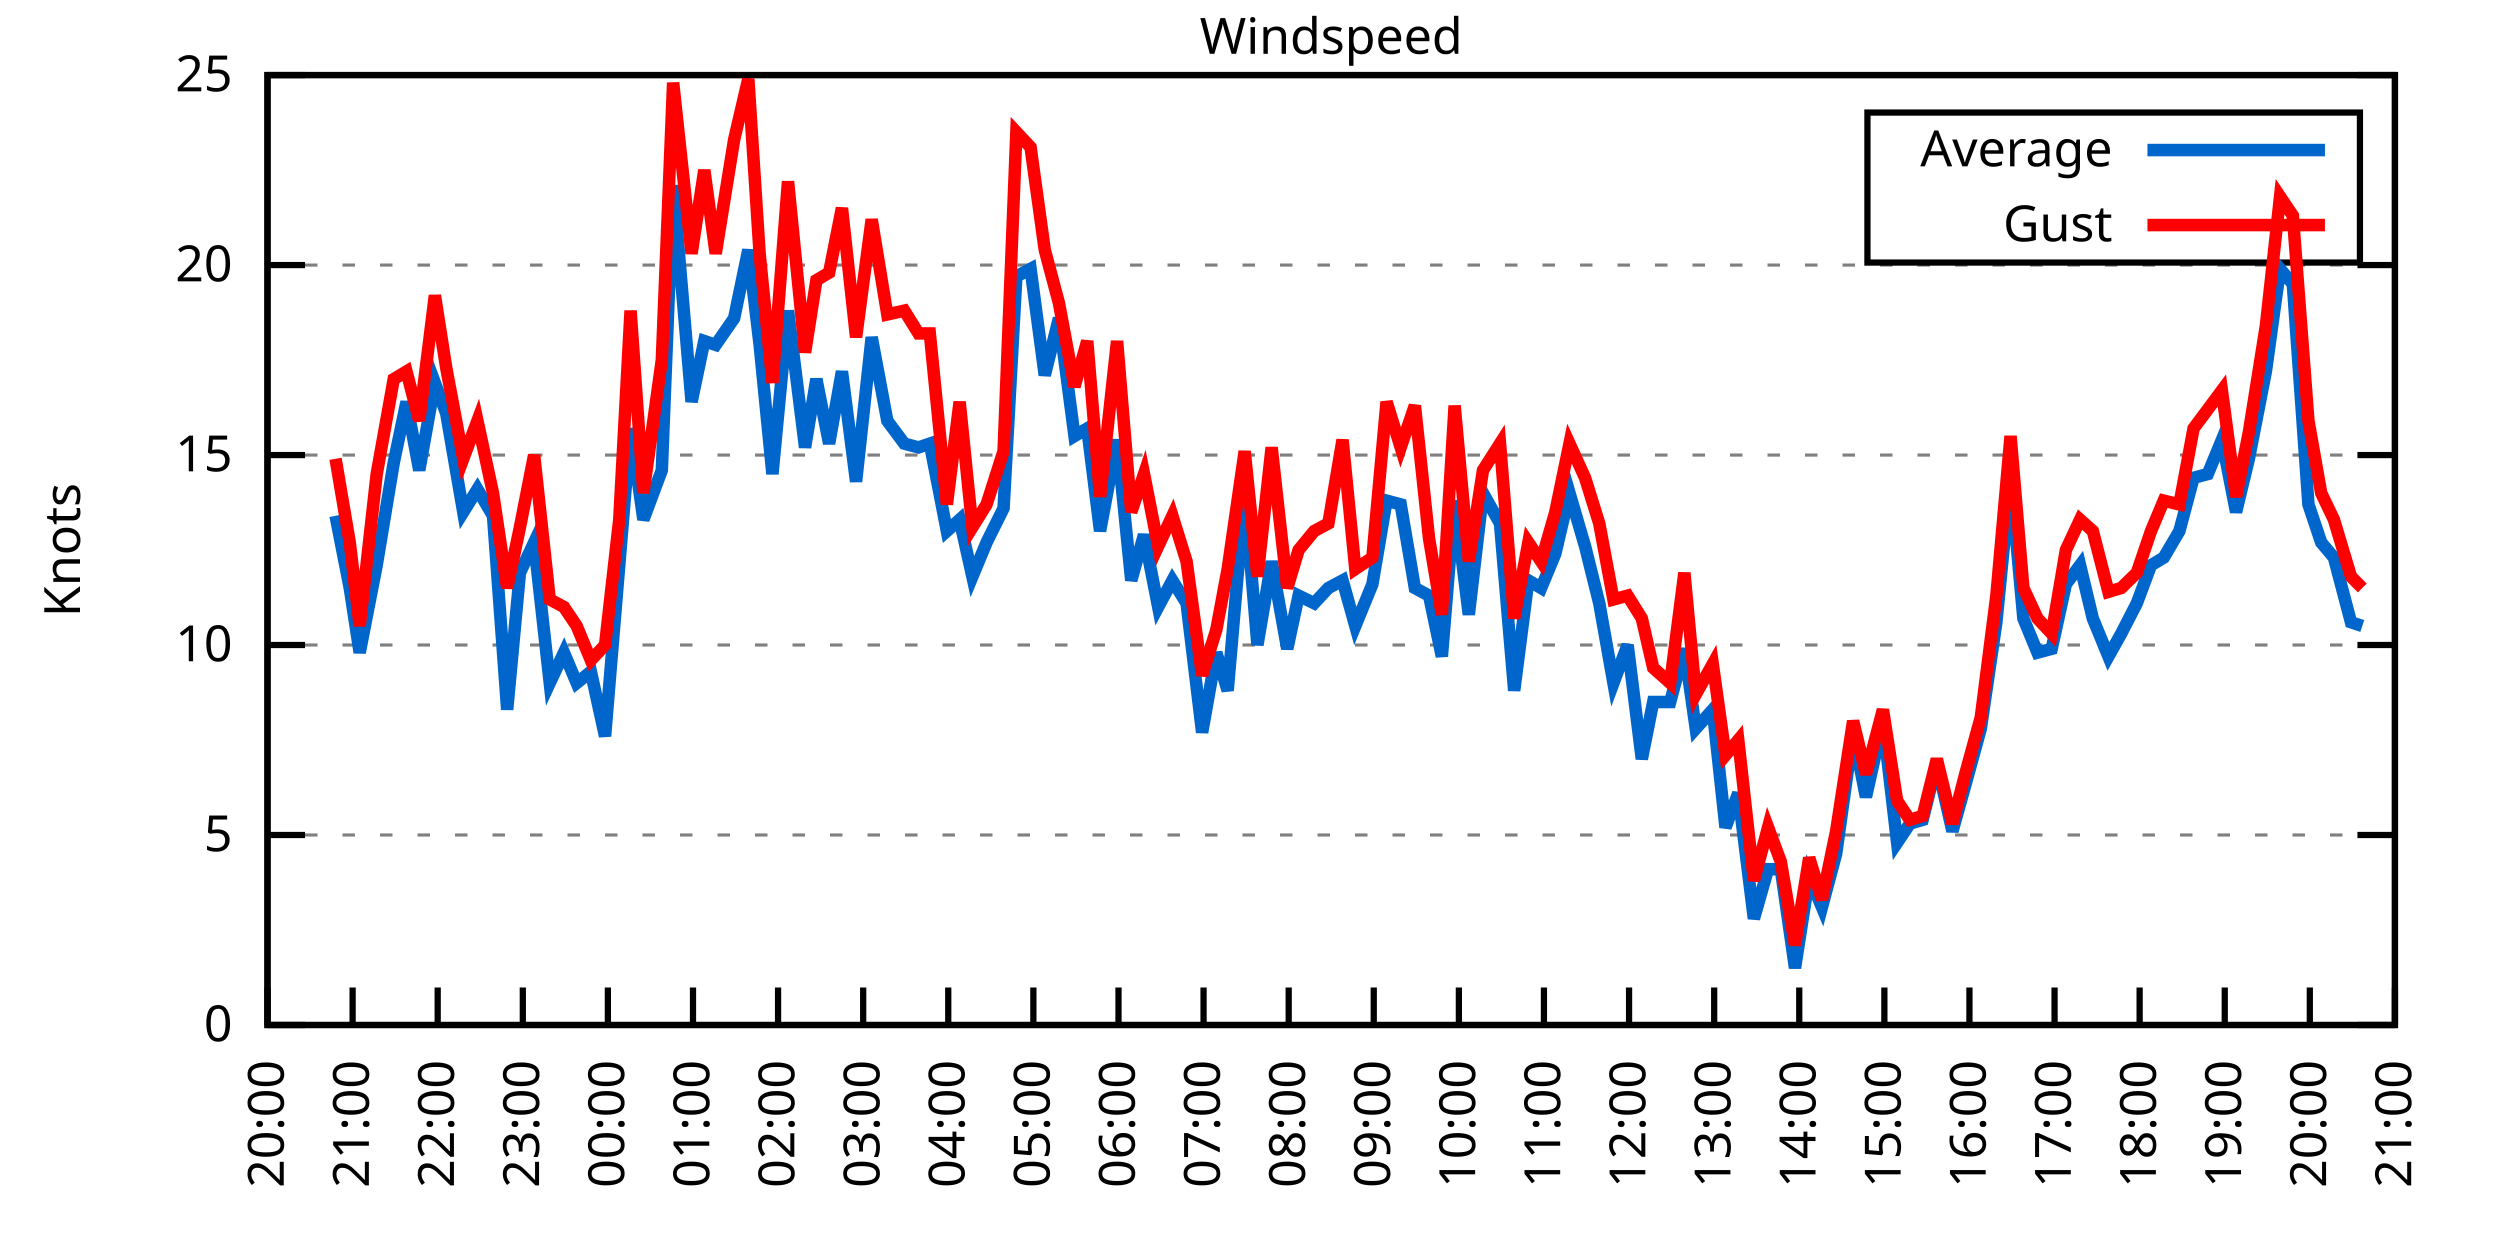
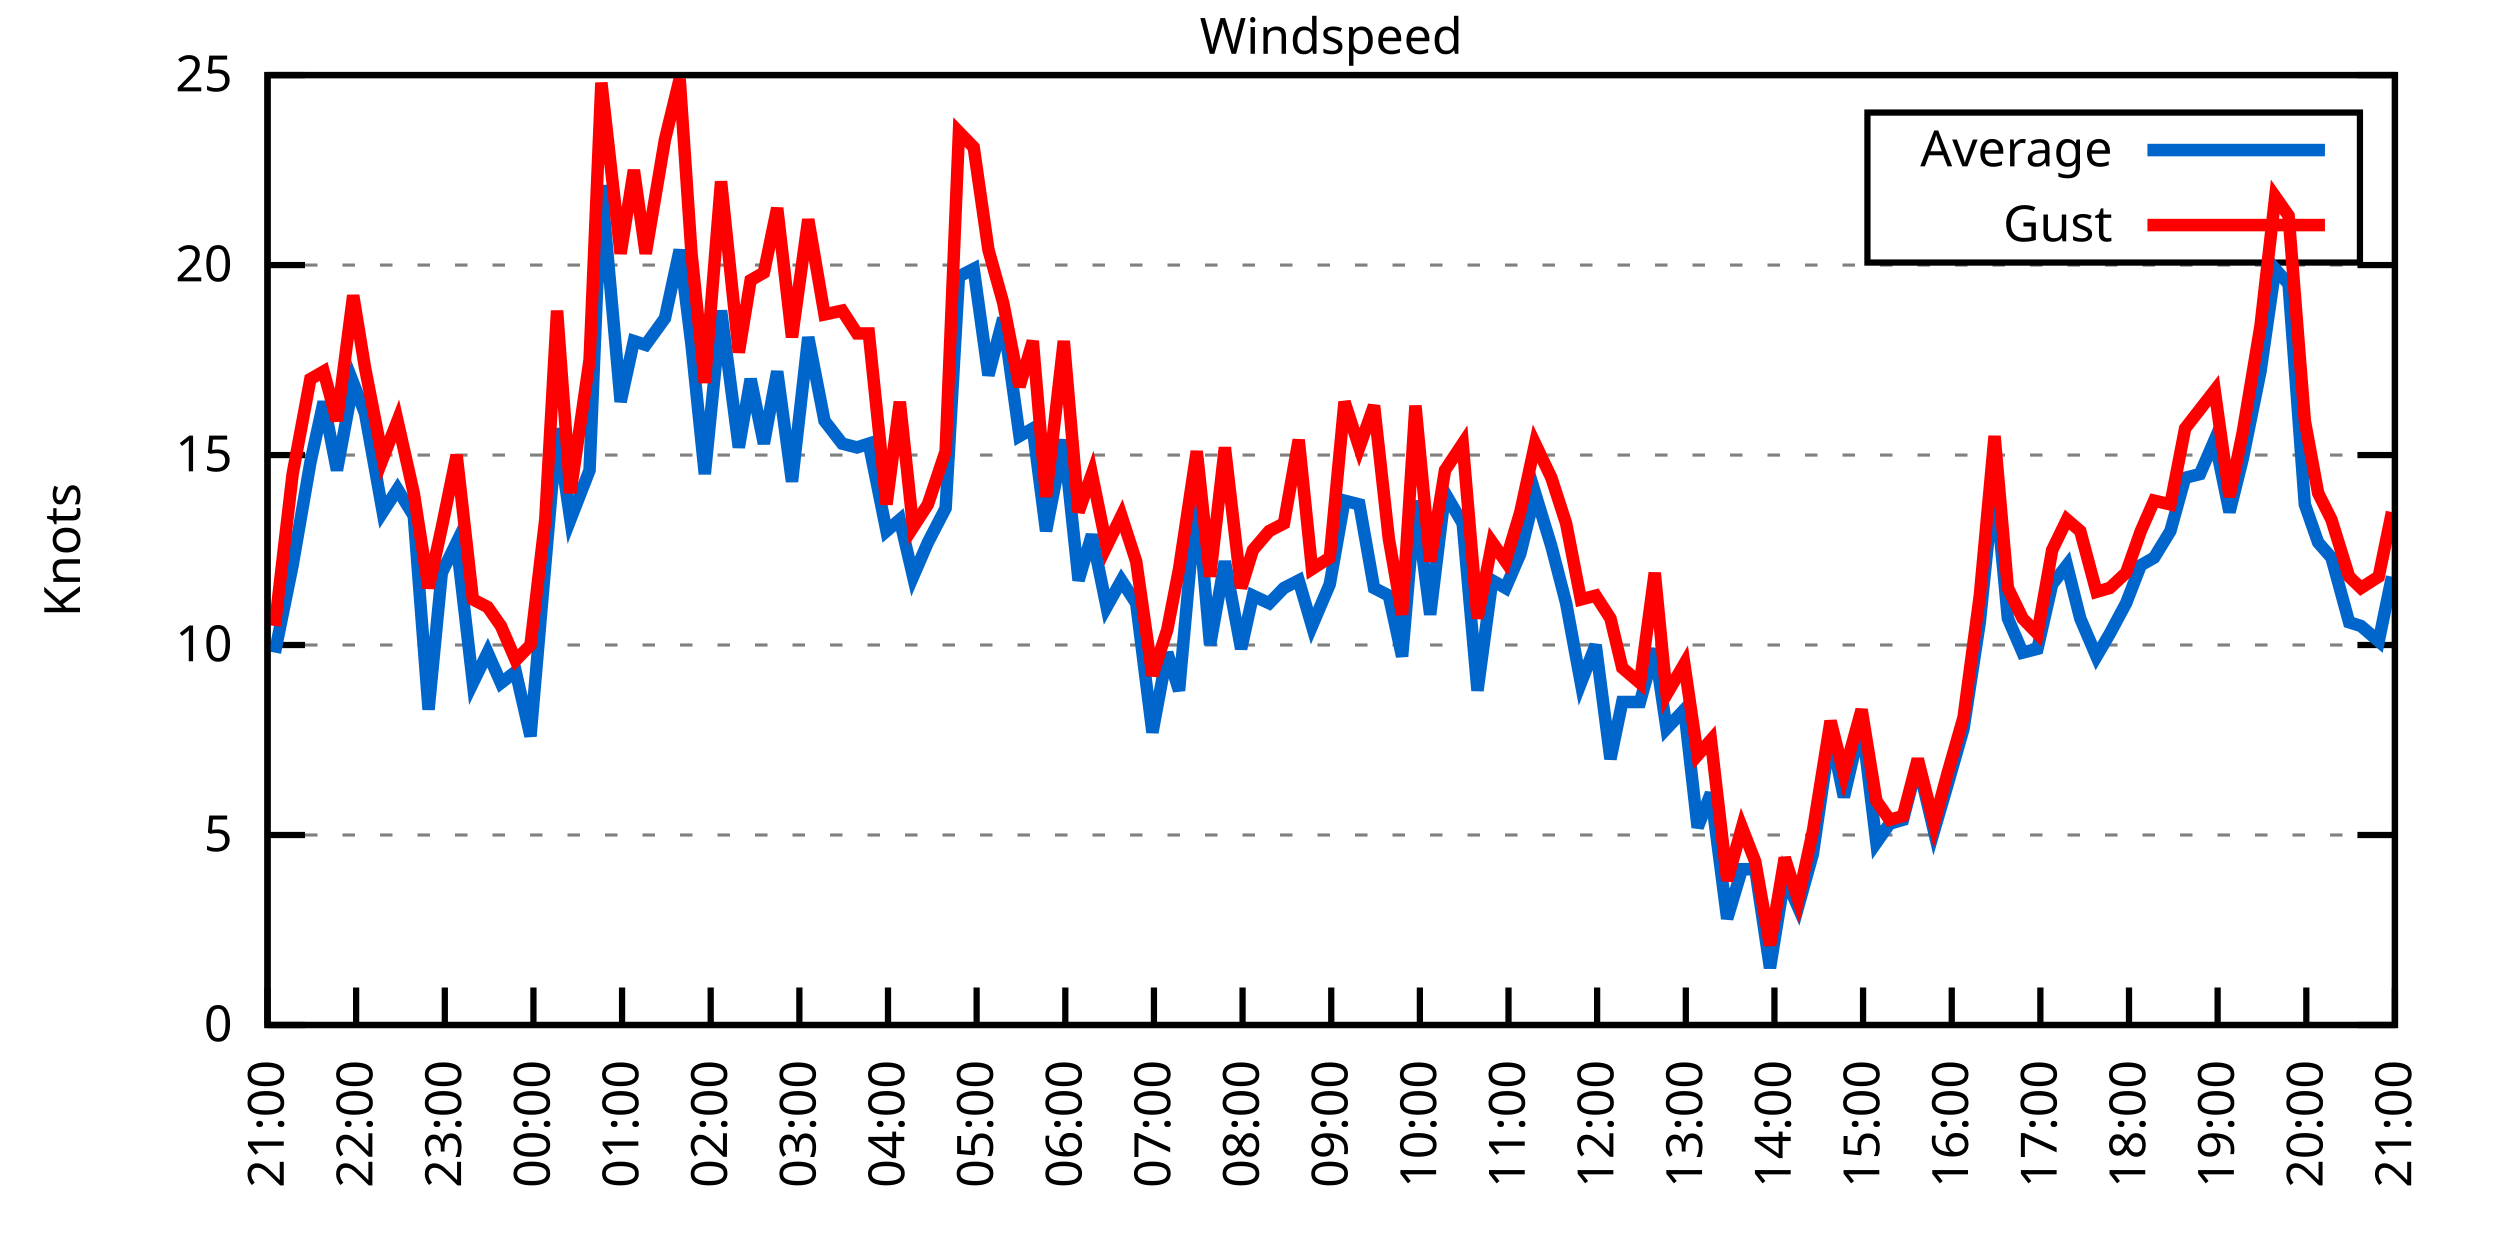
<svg xmlns="http://www.w3.org/2000/svg" xmlns:xlink="http://www.w3.org/1999/xlink" width="400" height="200" viewBox="0 0 400 200">
  <g id="gnuplot_canvas">
    <rect x="0" y="0" width="400" height="200" fill="none" />
    <defs>
      <circle id="gpDot" r="0.5" stroke-width="0.5" stroke="currentColor" />
      <path id="gpPt0" stroke-width="0.333" stroke="currentColor" d="M-1,0 h2 M0,-1 v2" />
      <path id="gpPt1" stroke-width="0.333" stroke="currentColor" d="M-1,-1 L1,1 M1,-1 L-1,1" />
      <path id="gpPt2" stroke-width="0.333" stroke="currentColor" d="M-1,0 L1,0 M0,-1 L0,1 M-1,-1 L1,1 M-1,1 L1,-1" />
      <rect id="gpPt3" stroke-width="0.333" stroke="currentColor" x="-1" y="-1" width="2" height="2" />
      <rect id="gpPt4" stroke-width="0.333" stroke="currentColor" fill="currentColor" x="-1" y="-1" width="2" height="2" />
      <circle id="gpPt5" stroke-width="0.333" stroke="currentColor" cx="0" cy="0" r="1" />
      <use xlink:href="#gpPt5" id="gpPt6" fill="currentColor" stroke="none" />
      <path id="gpPt7" stroke-width="0.333" stroke="currentColor" d="M0,-1.33 L-1.33,0.67 L1.33,0.67 z" />
      <use xlink:href="#gpPt7" id="gpPt8" fill="currentColor" stroke="none" />
      <use xlink:href="#gpPt7" id="gpPt9" stroke="currentColor" transform="rotate(180)" />
      <use xlink:href="#gpPt9" id="gpPt10" fill="currentColor" stroke="none" />
      <use xlink:href="#gpPt3" id="gpPt11" stroke="currentColor" transform="rotate(45)" />
      <use xlink:href="#gpPt11" id="gpPt12" fill="currentColor" stroke="none" />
      <path id="gpPt13" stroke-width="0.333" stroke="currentColor" d="M0,1.330 L1.265,0.411 L0.782,-1.067 L-0.782,-1.076 L-1.265,0.411 z" />
      <use xlink:href="#gpPt13" id="gpPt14" fill="currentColor" stroke="none" />
      <filter id="textbox" filterUnits="objectBoundingBox" x="0" y="0" height="1" width="1">
        <feFlood flood-color="white" flood-opacity="1" result="bgnd" />
        <feComposite in="SourceGraphic" in2="bgnd" operator="atop" />
      </filter>
      <filter id="greybox" filterUnits="objectBoundingBox" x="0" y="0" height="1" width="1">
        <feFlood flood-color="lightgrey" flood-opacity="1" result="grey" />
        <feComposite in="SourceGraphic" in2="grey" operator="atop" />
      </filter>
    </defs>
    <g fill="none" color="white" stroke="currentColor" stroke-width="1.00" stroke-linecap="butt" stroke-linejoin="miter">
</g>
    <g fill="none" color="black" stroke="currentColor" stroke-width="1.00" stroke-linecap="butt" stroke-linejoin="miter">
      <g stroke="none" shape-rendering="crispEdges">
        <polygon fill="rgb(255, 255, 255)" points="42.80,164.00 383.18,164.00 383.18,12.02 42.80,12.02 " />
      </g>
    </g>
    <g fill="none" color="black" stroke="currentColor" stroke-width="1.00" stroke-linecap="butt" stroke-linejoin="miter">
</g>
    <g fill="none" color="black" stroke="black" stroke-width="0.50" stroke-linecap="butt" stroke-linejoin="miter">
</g>
    <g fill="none" color="gray" stroke="currentColor" stroke-width="0.50" stroke-linecap="butt" stroke-linejoin="miter">
      <path stroke="gray" stroke-dasharray="2,4" class="gridline" d="M42.80,164.00 L383.19,164.00  " />
    </g>
    <g fill="none" color="gray" stroke="gray" stroke-width="1.00" stroke-linecap="butt" stroke-linejoin="miter">
</g>
    <g fill="none" color="black" stroke="currentColor" stroke-width="1.00" stroke-linecap="butt" stroke-linejoin="miter">
      <path stroke="black" d="M42.80,164.00 L48.80,164.00 M383.19,164.00 L377.19,164.00  " />
      <g transform="translate(37.20,166.60)" stroke="none" fill="black" font-family="Sans" font-size="8.00" text-anchor="end">
        <text>
          <tspan font-family="Sans"> 0</tspan>
        </text>
      </g>
    </g>
    <g fill="none" color="black" stroke="currentColor" stroke-width="1.00" stroke-linecap="butt" stroke-linejoin="miter">
</g>
    <g fill="none" color="black" stroke="black" stroke-width="0.50" stroke-linecap="butt" stroke-linejoin="miter">
</g>
    <g fill="none" color="gray" stroke="currentColor" stroke-width="0.50" stroke-linecap="butt" stroke-linejoin="miter">
      <path stroke="gray" stroke-dasharray="2,4" class="gridline" d="M42.80,133.60 L383.19,133.60  " />
    </g>
    <g fill="none" color="gray" stroke="gray" stroke-width="1.00" stroke-linecap="butt" stroke-linejoin="miter">
</g>
    <g fill="none" color="black" stroke="currentColor" stroke-width="1.00" stroke-linecap="butt" stroke-linejoin="miter">
      <path stroke="black" d="M42.80,133.60 L48.80,133.60 M383.19,133.60 L377.19,133.60  " />
      <g transform="translate(37.20,136.20)" stroke="none" fill="black" font-family="Sans" font-size="8.00" text-anchor="end">
        <text>
          <tspan font-family="Sans"> 5</tspan>
        </text>
      </g>
    </g>
    <g fill="none" color="black" stroke="currentColor" stroke-width="1.00" stroke-linecap="butt" stroke-linejoin="miter">
</g>
    <g fill="none" color="black" stroke="black" stroke-width="0.50" stroke-linecap="butt" stroke-linejoin="miter">
</g>
    <g fill="none" color="gray" stroke="currentColor" stroke-width="0.50" stroke-linecap="butt" stroke-linejoin="miter">
      <path stroke="gray" stroke-dasharray="2,4" class="gridline" d="M42.80,103.20 L383.19,103.20  " />
    </g>
    <g fill="none" color="gray" stroke="gray" stroke-width="1.00" stroke-linecap="butt" stroke-linejoin="miter">
</g>
    <g fill="none" color="black" stroke="currentColor" stroke-width="1.00" stroke-linecap="butt" stroke-linejoin="miter">
      <path stroke="black" d="M42.80,103.20 L48.80,103.20 M383.19,103.20 L377.19,103.20  " />
      <g transform="translate(37.20,105.80)" stroke="none" fill="black" font-family="Sans" font-size="8.00" text-anchor="end">
        <text>
          <tspan font-family="Sans"> 10</tspan>
        </text>
      </g>
    </g>
    <g fill="none" color="black" stroke="currentColor" stroke-width="1.00" stroke-linecap="butt" stroke-linejoin="miter">
</g>
    <g fill="none" color="black" stroke="black" stroke-width="0.50" stroke-linecap="butt" stroke-linejoin="miter">
</g>
    <g fill="none" color="gray" stroke="currentColor" stroke-width="0.50" stroke-linecap="butt" stroke-linejoin="miter">
      <path stroke="gray" stroke-dasharray="2,4" class="gridline" d="M42.80,72.81 L383.19,72.81  " />
    </g>
    <g fill="none" color="gray" stroke="gray" stroke-width="1.00" stroke-linecap="butt" stroke-linejoin="miter">
</g>
    <g fill="none" color="black" stroke="currentColor" stroke-width="1.00" stroke-linecap="butt" stroke-linejoin="miter">
      <path stroke="black" d="M42.80,72.81 L48.80,72.81 M383.19,72.81 L377.19,72.81  " />
      <g transform="translate(37.20,75.41)" stroke="none" fill="black" font-family="Sans" font-size="8.00" text-anchor="end">
        <text>
          <tspan font-family="Sans"> 15</tspan>
        </text>
      </g>
    </g>
    <g fill="none" color="black" stroke="currentColor" stroke-width="1.00" stroke-linecap="butt" stroke-linejoin="miter">
</g>
    <g fill="none" color="black" stroke="black" stroke-width="0.50" stroke-linecap="butt" stroke-linejoin="miter">
</g>
    <g fill="none" color="gray" stroke="currentColor" stroke-width="0.50" stroke-linecap="butt" stroke-linejoin="miter">
      <path stroke="gray" stroke-dasharray="2,4" class="gridline" d="M42.80,42.41 L383.19,42.41  " />
    </g>
    <g fill="none" color="gray" stroke="gray" stroke-width="1.00" stroke-linecap="butt" stroke-linejoin="miter">
</g>
    <g fill="none" color="black" stroke="currentColor" stroke-width="1.00" stroke-linecap="butt" stroke-linejoin="miter">
      <path stroke="black" d="M42.80,42.41 L48.80,42.41 M383.19,42.41 L377.19,42.41  " />
      <g transform="translate(37.20,45.01)" stroke="none" fill="black" font-family="Sans" font-size="8.00" text-anchor="end">
        <text>
          <tspan font-family="Sans"> 20</tspan>
        </text>
      </g>
    </g>
    <g fill="none" color="black" stroke="currentColor" stroke-width="1.00" stroke-linecap="butt" stroke-linejoin="miter">
</g>
    <g fill="none" color="black" stroke="black" stroke-width="0.50" stroke-linecap="butt" stroke-linejoin="miter">
</g>
    <g fill="none" color="gray" stroke="currentColor" stroke-width="0.50" stroke-linecap="butt" stroke-linejoin="miter">
      <path stroke="gray" stroke-dasharray="2,4" class="gridline" d="M42.80,12.01 L383.19,12.01  " />
    </g>
    <g fill="none" color="gray" stroke="gray" stroke-width="1.00" stroke-linecap="butt" stroke-linejoin="miter">
</g>
    <g fill="none" color="black" stroke="currentColor" stroke-width="1.00" stroke-linecap="butt" stroke-linejoin="miter">
      <path stroke="black" d="M42.80,12.01 L48.80,12.01 M383.19,12.01 L377.19,12.01  " />
      <g transform="translate(37.20,14.61)" stroke="none" fill="black" font-family="Sans" font-size="8.00" text-anchor="end">
        <text>
          <tspan font-family="Sans"> 25</tspan>
        </text>
      </g>
    </g>
    <g fill="none" color="black" stroke="currentColor" stroke-width="1.00" stroke-linecap="butt" stroke-linejoin="miter">
      <path stroke="black" d="M42.80,164.00 L42.80,158.00  " />
      <g transform="translate(45.40,169.60) rotate(270.00)" stroke="none" fill="black" font-family="Sans" font-size="8.00" text-anchor="end">
        <text>
-           <tspan font-family="Sans">20:00</tspan>
-         </text>
-       </g>
-     </g>
-     <g fill="none" color="black" stroke="currentColor" stroke-width="1.00" stroke-linecap="butt" stroke-linejoin="miter">
-       <path stroke="black" d="M56.42,164.00 L56.42,158.00  " />
-       <g transform="translate(59.02,169.60) rotate(270.00)" stroke="none" fill="black" font-family="Sans" font-size="8.00" text-anchor="end">
-         <text>
          <tspan font-family="Sans">21:00</tspan>
        </text>
      </g>
    </g>
    <g fill="none" color="black" stroke="currentColor" stroke-width="1.00" stroke-linecap="butt" stroke-linejoin="miter">
-       <path stroke="black" d="M70.03,164.00 L70.03,158.00  " />
-       <g transform="translate(72.63,169.60) rotate(270.00)" stroke="none" fill="black" font-family="Sans" font-size="8.00" text-anchor="end">
+       <path stroke="black" d="M56.98,164.00 L56.98,158.00  " />
+       <g transform="translate(59.58,169.60) rotate(270.00)" stroke="none" fill="black" font-family="Sans" font-size="8.00" text-anchor="end">
        <text>
          <tspan font-family="Sans">22:00</tspan>
        </text>
      </g>
    </g>
    <g fill="none" color="black" stroke="currentColor" stroke-width="1.00" stroke-linecap="butt" stroke-linejoin="miter">
-       <path stroke="black" d="M83.65,164.00 L83.65,158.00  " />
-       <g transform="translate(86.25,169.60) rotate(270.00)" stroke="none" fill="black" font-family="Sans" font-size="8.00" text-anchor="end">
+       <path stroke="black" d="M71.17,164.00 L71.17,158.00  " />
+       <g transform="translate(73.77,169.60) rotate(270.00)" stroke="none" fill="black" font-family="Sans" font-size="8.00" text-anchor="end">
        <text>
          <tspan font-family="Sans">23:00</tspan>
        </text>
      </g>
    </g>
    <g fill="none" color="black" stroke="currentColor" stroke-width="1.00" stroke-linecap="butt" stroke-linejoin="miter">
-       <path stroke="black" d="M97.26,164.00 L97.26,158.00  " />
-       <g transform="translate(99.86,169.60) rotate(270.00)" stroke="none" fill="black" font-family="Sans" font-size="8.00" text-anchor="end">
+       <path stroke="black" d="M85.35,164.00 L85.35,158.00  " />
+       <g transform="translate(87.95,169.60) rotate(270.00)" stroke="none" fill="black" font-family="Sans" font-size="8.00" text-anchor="end">
        <text>
          <tspan font-family="Sans">00:00</tspan>
        </text>
      </g>
    </g>
    <g fill="none" color="black" stroke="currentColor" stroke-width="1.00" stroke-linecap="butt" stroke-linejoin="miter">
-       <path stroke="black" d="M110.88,164.00 L110.88,158.00  " />
-       <g transform="translate(113.48,169.60) rotate(270.00)" stroke="none" fill="black" font-family="Sans" font-size="8.00" text-anchor="end">
+       <path stroke="black" d="M99.53,164.00 L99.53,158.00  " />
+       <g transform="translate(102.13,169.60) rotate(270.00)" stroke="none" fill="black" font-family="Sans" font-size="8.00" text-anchor="end">
        <text>
          <tspan font-family="Sans">01:00</tspan>
        </text>
      </g>
    </g>
    <g fill="none" color="black" stroke="currentColor" stroke-width="1.00" stroke-linecap="butt" stroke-linejoin="miter">
-       <path stroke="black" d="M124.49,164.00 L124.49,158.00  " />
-       <g transform="translate(127.09,169.60) rotate(270.00)" stroke="none" fill="black" font-family="Sans" font-size="8.00" text-anchor="end">
+       <path stroke="black" d="M113.71,164.00 L113.71,158.00  " />
+       <g transform="translate(116.31,169.60) rotate(270.00)" stroke="none" fill="black" font-family="Sans" font-size="8.00" text-anchor="end">
        <text>
          <tspan font-family="Sans">02:00</tspan>
        </text>
      </g>
    </g>
    <g fill="none" color="black" stroke="currentColor" stroke-width="1.00" stroke-linecap="butt" stroke-linejoin="miter">
-       <path stroke="black" d="M138.11,164.00 L138.11,158.00  " />
-       <g transform="translate(140.71,169.60) rotate(270.00)" stroke="none" fill="black" font-family="Sans" font-size="8.00" text-anchor="end">
+       <path stroke="black" d="M127.90,164.00 L127.90,158.00  " />
+       <g transform="translate(130.50,169.60) rotate(270.00)" stroke="none" fill="black" font-family="Sans" font-size="8.00" text-anchor="end">
        <text>
          <tspan font-family="Sans">03:00</tspan>
        </text>
      </g>
    </g>
    <g fill="none" color="black" stroke="currentColor" stroke-width="1.00" stroke-linecap="butt" stroke-linejoin="miter">
-       <path stroke="black" d="M151.72,164.00 L151.72,158.00  " />
-       <g transform="translate(154.32,169.60) rotate(270.00)" stroke="none" fill="black" font-family="Sans" font-size="8.00" text-anchor="end">
+       <path stroke="black" d="M142.08,164.00 L142.08,158.00  " />
+       <g transform="translate(144.68,169.60) rotate(270.00)" stroke="none" fill="black" font-family="Sans" font-size="8.00" text-anchor="end">
        <text>
          <tspan font-family="Sans">04:00</tspan>
        </text>
      </g>
    </g>
    <g fill="none" color="black" stroke="currentColor" stroke-width="1.00" stroke-linecap="butt" stroke-linejoin="miter">
-       <path stroke="black" d="M165.34,164.00 L165.34,158.00  " />
-       <g transform="translate(167.94,169.60) rotate(270.00)" stroke="none" fill="black" font-family="Sans" font-size="8.00" text-anchor="end">
+       <path stroke="black" d="M156.26,164.00 L156.26,158.00  " />
+       <g transform="translate(158.86,169.60) rotate(270.00)" stroke="none" fill="black" font-family="Sans" font-size="8.00" text-anchor="end">
        <text>
          <tspan font-family="Sans">05:00</tspan>
        </text>
      </g>
    </g>
    <g fill="none" color="black" stroke="currentColor" stroke-width="1.00" stroke-linecap="butt" stroke-linejoin="miter">
-       <path stroke="black" d="M178.96,164.00 L178.96,158.00  " />
-       <g transform="translate(181.56,169.60) rotate(270.00)" stroke="none" fill="black" font-family="Sans" font-size="8.00" text-anchor="end">
+       <path stroke="black" d="M170.45,164.00 L170.45,158.00  " />
+       <g transform="translate(173.05,169.60) rotate(270.00)" stroke="none" fill="black" font-family="Sans" font-size="8.00" text-anchor="end">
        <text>
          <tspan font-family="Sans">06:00</tspan>
        </text>
      </g>
    </g>
    <g fill="none" color="black" stroke="currentColor" stroke-width="1.00" stroke-linecap="butt" stroke-linejoin="miter">
-       <path stroke="black" d="M192.57,164.00 L192.57,158.00  " />
-       <g transform="translate(195.17,169.60) rotate(270.00)" stroke="none" fill="black" font-family="Sans" font-size="8.00" text-anchor="end">
+       <path stroke="black" d="M184.63,164.00 L184.63,158.00  " />
+       <g transform="translate(187.23,169.60) rotate(270.00)" stroke="none" fill="black" font-family="Sans" font-size="8.00" text-anchor="end">
        <text>
          <tspan font-family="Sans">07:00</tspan>
        </text>
      </g>
    </g>
    <g fill="none" color="black" stroke="currentColor" stroke-width="1.00" stroke-linecap="butt" stroke-linejoin="miter">
-       <path stroke="black" d="M206.19,164.00 L206.19,158.00  " />
-       <g transform="translate(208.79,169.60) rotate(270.00)" stroke="none" fill="black" font-family="Sans" font-size="8.00" text-anchor="end">
+       <path stroke="black" d="M198.81,164.00 L198.81,158.00  " />
+       <g transform="translate(201.41,169.60) rotate(270.00)" stroke="none" fill="black" font-family="Sans" font-size="8.00" text-anchor="end">
        <text>
          <tspan font-family="Sans">08:00</tspan>
        </text>
      </g>
    </g>
    <g fill="none" color="black" stroke="currentColor" stroke-width="1.00" stroke-linecap="butt" stroke-linejoin="miter">
-       <path stroke="black" d="M219.80,164.00 L219.80,158.00  " />
-       <g transform="translate(222.40,169.60) rotate(270.00)" stroke="none" fill="black" font-family="Sans" font-size="8.00" text-anchor="end">
+       <path stroke="black" d="M213.00,164.00 L213.00,158.00  " />
+       <g transform="translate(215.60,169.60) rotate(270.00)" stroke="none" fill="black" font-family="Sans" font-size="8.00" text-anchor="end">
        <text>
          <tspan font-family="Sans">09:00</tspan>
        </text>
      </g>
    </g>
    <g fill="none" color="black" stroke="currentColor" stroke-width="1.00" stroke-linecap="butt" stroke-linejoin="miter">
-       <path stroke="black" d="M233.42,164.00 L233.42,158.00  " />
-       <g transform="translate(236.02,169.60) rotate(270.00)" stroke="none" fill="black" font-family="Sans" font-size="8.00" text-anchor="end">
+       <path stroke="black" d="M227.18,164.00 L227.18,158.00  " />
+       <g transform="translate(229.78,169.60) rotate(270.00)" stroke="none" fill="black" font-family="Sans" font-size="8.00" text-anchor="end">
        <text>
          <tspan font-family="Sans">10:00</tspan>
        </text>
      </g>
    </g>
    <g fill="none" color="black" stroke="currentColor" stroke-width="1.00" stroke-linecap="butt" stroke-linejoin="miter">
-       <path stroke="black" d="M247.03,164.00 L247.03,158.00  " />
-       <g transform="translate(249.63,169.60) rotate(270.00)" stroke="none" fill="black" font-family="Sans" font-size="8.00" text-anchor="end">
+       <path stroke="black" d="M241.36,164.00 L241.36,158.00  " />
+       <g transform="translate(243.96,169.60) rotate(270.00)" stroke="none" fill="black" font-family="Sans" font-size="8.00" text-anchor="end">
        <text>
          <tspan font-family="Sans">11:00</tspan>
        </text>
      </g>
    </g>
    <g fill="none" color="black" stroke="currentColor" stroke-width="1.00" stroke-linecap="butt" stroke-linejoin="miter">
-       <path stroke="black" d="M260.65,164.00 L260.65,158.00  " />
-       <g transform="translate(263.25,169.60) rotate(270.00)" stroke="none" fill="black" font-family="Sans" font-size="8.00" text-anchor="end">
+       <path stroke="black" d="M255.54,164.00 L255.54,158.00  " />
+       <g transform="translate(258.14,169.60) rotate(270.00)" stroke="none" fill="black" font-family="Sans" font-size="8.00" text-anchor="end">
        <text>
          <tspan font-family="Sans">12:00</tspan>
        </text>
      </g>
    </g>
    <g fill="none" color="black" stroke="currentColor" stroke-width="1.00" stroke-linecap="butt" stroke-linejoin="miter">
-       <path stroke="black" d="M274.27,164.00 L274.27,158.00  " />
-       <g transform="translate(276.87,169.60) rotate(270.00)" stroke="none" fill="black" font-family="Sans" font-size="8.00" text-anchor="end">
+       <path stroke="black" d="M269.73,164.00 L269.73,158.00  " />
+       <g transform="translate(272.33,169.60) rotate(270.00)" stroke="none" fill="black" font-family="Sans" font-size="8.00" text-anchor="end">
        <text>
          <tspan font-family="Sans">13:00</tspan>
        </text>
      </g>
    </g>
    <g fill="none" color="black" stroke="currentColor" stroke-width="1.00" stroke-linecap="butt" stroke-linejoin="miter">
-       <path stroke="black" d="M287.88,164.00 L287.88,158.00  " />
-       <g transform="translate(290.48,169.60) rotate(270.00)" stroke="none" fill="black" font-family="Sans" font-size="8.00" text-anchor="end">
+       <path stroke="black" d="M283.91,164.00 L283.91,158.00  " />
+       <g transform="translate(286.51,169.60) rotate(270.00)" stroke="none" fill="black" font-family="Sans" font-size="8.00" text-anchor="end">
        <text>
          <tspan font-family="Sans">14:00</tspan>
        </text>
      </g>
    </g>
    <g fill="none" color="black" stroke="currentColor" stroke-width="1.00" stroke-linecap="butt" stroke-linejoin="miter">
-       <path stroke="black" d="M301.50,164.00 L301.50,158.00  " />
-       <g transform="translate(304.10,169.60) rotate(270.00)" stroke="none" fill="black" font-family="Sans" font-size="8.00" text-anchor="end">
+       <path stroke="black" d="M298.09,164.00 L298.09,158.00  " />
+       <g transform="translate(300.69,169.60) rotate(270.00)" stroke="none" fill="black" font-family="Sans" font-size="8.00" text-anchor="end">
        <text>
          <tspan font-family="Sans">15:00</tspan>
        </text>
      </g>
    </g>
    <g fill="none" color="black" stroke="currentColor" stroke-width="1.00" stroke-linecap="butt" stroke-linejoin="miter">
-       <path stroke="black" d="M315.11,164.00 L315.11,158.00  " />
-       <g transform="translate(317.71,169.60) rotate(270.00)" stroke="none" fill="black" font-family="Sans" font-size="8.00" text-anchor="end">
+       <path stroke="black" d="M312.28,164.00 L312.28,158.00  " />
+       <g transform="translate(314.88,169.60) rotate(270.00)" stroke="none" fill="black" font-family="Sans" font-size="8.00" text-anchor="end">
        <text>
          <tspan font-family="Sans">16:00</tspan>
        </text>
      </g>
    </g>
    <g fill="none" color="black" stroke="currentColor" stroke-width="1.00" stroke-linecap="butt" stroke-linejoin="miter">
-       <path stroke="black" d="M328.73,164.00 L328.73,158.00  " />
-       <g transform="translate(331.33,169.60) rotate(270.00)" stroke="none" fill="black" font-family="Sans" font-size="8.00" text-anchor="end">
+       <path stroke="black" d="M326.46,164.00 L326.46,158.00  " />
+       <g transform="translate(329.06,169.60) rotate(270.00)" stroke="none" fill="black" font-family="Sans" font-size="8.00" text-anchor="end">
        <text>
          <tspan font-family="Sans">17:00</tspan>
        </text>
      </g>
    </g>
    <g fill="none" color="black" stroke="currentColor" stroke-width="1.00" stroke-linecap="butt" stroke-linejoin="miter">
-       <path stroke="black" d="M342.34,164.00 L342.34,158.00  " />
-       <g transform="translate(344.94,169.60) rotate(270.00)" stroke="none" fill="black" font-family="Sans" font-size="8.00" text-anchor="end">
+       <path stroke="black" d="M340.64,164.00 L340.64,158.00  " />
+       <g transform="translate(343.24,169.60) rotate(270.00)" stroke="none" fill="black" font-family="Sans" font-size="8.00" text-anchor="end">
        <text>
          <tspan font-family="Sans">18:00</tspan>
        </text>
      </g>
    </g>
    <g fill="none" color="black" stroke="currentColor" stroke-width="1.00" stroke-linecap="butt" stroke-linejoin="miter">
-       <path stroke="black" d="M355.96,164.00 L355.96,158.00  " />
-       <g transform="translate(358.56,169.60) rotate(270.00)" stroke="none" fill="black" font-family="Sans" font-size="8.00" text-anchor="end">
+       <path stroke="black" d="M354.82,164.00 L354.82,158.00  " />
+       <g transform="translate(357.42,169.60) rotate(270.00)" stroke="none" fill="black" font-family="Sans" font-size="8.00" text-anchor="end">
        <text>
          <tspan font-family="Sans">19:00</tspan>
        </text>
      </g>
    </g>
    <g fill="none" color="black" stroke="currentColor" stroke-width="1.00" stroke-linecap="butt" stroke-linejoin="miter">
-       <path stroke="black" d="M369.57,164.00 L369.57,158.00  " />
-       <g transform="translate(372.17,169.60) rotate(270.00)" stroke="none" fill="black" font-family="Sans" font-size="8.00" text-anchor="end">
+       <path stroke="black" d="M369.01,164.00 L369.01,158.00  " />
+       <g transform="translate(371.61,169.60) rotate(270.00)" stroke="none" fill="black" font-family="Sans" font-size="8.00" text-anchor="end">
        <text>
          <tspan font-family="Sans">20:00</tspan>
        </text>
      </g>
    </g>
    <g fill="none" color="black" stroke="currentColor" stroke-width="1.00" stroke-linecap="butt" stroke-linejoin="miter">
      <path stroke="black" d="M383.19,164.00 L383.19,158.00  " />
      <g transform="translate(385.79,169.60) rotate(270.00)" stroke="none" fill="black" font-family="Sans" font-size="8.00" text-anchor="end">
        <text>
          <tspan font-family="Sans">21:00</tspan>
        </text>
      </g>
    </g>
    <g fill="none" color="black" stroke="currentColor" stroke-width="1.00" stroke-linecap="butt" stroke-linejoin="miter">
</g>
    <g fill="none" color="black" stroke="currentColor" stroke-width="1.00" stroke-linecap="butt" stroke-linejoin="miter">
      <path stroke="black" d="M42.80,12.01 L42.80,164.00 L383.19,164.00 L383.19,12.01 L42.80,12.01 Z  " />
    </g>
    <g fill="none" color="black" stroke="currentColor" stroke-width="1.00" stroke-linecap="butt" stroke-linejoin="miter">
</g>
    <g fill="none" color="black" stroke="currentColor" stroke-width="1.00" stroke-linecap="butt" stroke-linejoin="miter">
      <path stroke="black" d="M298.79,42.01 L298.79,18.01 L377.59,18.01 L377.59,42.01 L298.79,42.01 Z  " />
    </g>
    <g id="Windspeed_plot_1">
      <g fill="none" color="white" stroke="black" stroke-width="2.00" stroke-linecap="butt" stroke-linejoin="miter">
</g>
      <g fill="none" color="black" stroke="currentColor" stroke-width="2.00" stroke-linecap="butt" stroke-linejoin="miter">
        <g transform="translate(337.99,26.61)" stroke="none" fill="black" font-family="Sans" font-size="8.00" text-anchor="end">
          <text>
            <tspan font-family="Sans">Average</tspan>
          </text>
        </g>
      </g>
      <g fill="none" color="black" stroke="currentColor" stroke-width="2.00" stroke-linecap="butt" stroke-linejoin="miter">
-         <path stroke="rgb(  0, 102, 204)" d="M343.59,24.01 L371.99,24.01 M53.69,82.53 L55.96,94.08 L57.55,104.42 L60.27,90.44 L63.00,74.02 L65.04,64.29   L67.08,75.24 L69.58,61.25 L71.39,66.12 L74.12,81.93 L76.39,78.28 L78.88,82.53 L81.15,113.54 L83.19,91.65   L85.46,86.79 L87.96,109.28 L90.23,104.42 L92.27,109.28 L94.54,107.46 L96.81,117.80 L99.08,90.44 L100.89,68.55   L102.94,83.14 L105.89,75.24 L107.70,29.64 L110.65,64.29 L112.69,54.57 L114.51,55.18 L117.46,50.92 L119.73,39.98   L121.54,55.18 L123.59,75.85 L126.08,49.70 L128.81,71.59 L130.62,60.65 L132.66,70.98 L134.71,59.43 L136.97,77.06   L139.47,53.96 L141.97,67.33 L144.69,70.98 L146.96,71.59 L148.77,70.98 L151.50,84.97 L153.54,83.14 L155.58,92.26   L157.85,86.79 L160.57,81.32 L162.62,44.23 L164.89,43.02 L167.16,60.04 L169.43,50.92 L171.92,69.77 L173.96,68.55   L176.01,84.97 L178.73,70.37 L181.00,92.87 L183.04,85.57 L185.31,97.12 L187.58,92.87 L189.85,96.52 L192.34,117.19   L194.61,104.42 L196.43,110.50 L199.15,78.89 L201.19,103.20 L203.46,89.83 L205.96,103.81 L207.78,95.30 L210.27,96.52   L212.54,94.08 L214.81,92.87 L216.85,100.16 L219.58,93.48 L221.85,80.10 L224.11,80.71 L226.38,94.08 L228.65,95.30   L230.70,105.03 L232.74,80.10 L235.01,98.34 L237.28,78.89 L240.00,83.75 L242.27,110.50 L244.54,92.87 L246.58,94.08   L248.85,88.61 L251.12,78.89 L253.61,87.40 L255.88,96.52 L258.15,109.28 L260.42,103.20 L262.69,121.44 L264.51,112.32   L267.23,112.32 L269.50,103.81 L271.32,116.58 L274.04,113.54 L276.08,132.39 L278.12,126.91 L280.62,146.98 L282.89,139.07   L284.93,139.07 L287.20,154.88 L289.47,140.29 L291.51,145.15 L293.78,136.64 L296.50,117.19 L298.55,127.52 L301.27,115.36   L303.54,134.82 L305.58,131.78 L307.62,131.17 L309.89,122.05 L312.39,132.99 L314.43,125.70 L316.93,116.58 L319.42,99.56   L321.69,76.45 L323.74,98.95 L326.00,104.42 L328.27,103.81 L330.54,93.48 L332.81,90.44 L334.85,98.95 L337.35,105.03   L339.39,101.38 L341.89,96.52 L344.16,90.44 L346.20,89.22 L348.70,84.97 L350.97,76.45 L353.24,75.85 L355.50,70.37   L357.77,81.93 L359.82,73.41 L362.54,59.43 L364.81,43.02 L366.85,45.45 L369.35,80.71 L371.39,86.79 L373.43,89.22   L376.16,99.56 L377.97,100.16  " />
+         <path stroke="rgb(  0, 102, 204)" d="M343.59,24.01 L371.99,24.01 M43.98,104.42 L46.82,90.44 L49.66,74.02 L51.78,64.29 L53.91,75.24 L56.51,61.25   L58.40,66.12 L61.24,81.93 L63.60,78.28 L66.20,82.53 L68.57,113.54 L70.69,91.65 L73.06,86.79 L75.66,109.28   L78.02,104.42 L80.15,109.28 L82.51,107.46 L84.88,117.80 L87.24,90.44 L89.13,68.55 L91.26,83.14 L94.33,75.24   L96.22,29.64 L99.30,64.29 L101.42,54.57 L103.31,55.18 L106.39,50.92 L108.75,39.98 L110.64,55.18 L112.77,75.85   L115.37,49.70 L118.21,71.59 L120.10,60.65 L122.22,70.98 L124.35,59.43 L126.72,77.06 L129.32,53.96 L131.92,67.33   L134.75,70.98 L137.12,71.59 L139.01,70.98 L141.84,84.97 L143.97,83.14 L146.10,92.26 L148.46,86.79 L151.30,81.32   L153.43,44.23 L155.79,43.02 L158.15,60.04 L160.52,50.92 L163.12,69.77 L165.25,68.55 L167.37,84.97 L170.21,70.37   L172.57,92.87 L174.70,85.57 L177.06,97.12 L179.43,92.87 L181.79,96.52 L184.39,117.19 L186.76,104.42 L188.65,110.50   L191.48,78.89 L193.61,103.20 L195.98,89.83 L198.58,103.81 L200.47,95.30 L203.07,96.52 L205.43,94.08 L207.79,92.87   L209.92,100.16 L212.76,93.48 L215.12,80.10 L217.49,80.71 L219.85,94.08 L222.21,95.30 L224.34,105.03 L226.47,80.10   L228.83,98.34 L231.20,78.89 L234.03,83.75 L236.40,110.50 L238.76,92.87 L240.89,94.08 L243.25,88.61 L245.62,78.89   L248.22,87.40 L250.58,96.52 L252.94,109.28 L255.31,103.20 L257.67,121.44 L259.56,112.32 L262.40,112.32 L264.76,103.81   L266.65,116.58 L269.49,113.54 L271.62,132.39 L273.75,126.91 L276.35,146.98 L278.71,139.07 L280.84,139.07 L283.20,154.88   L285.56,140.29 L287.69,145.15 L290.06,136.64 L292.89,117.19 L295.02,127.52 L297.86,115.36 L300.22,134.82 L302.35,131.78   L304.47,131.17 L306.84,122.05 L309.44,132.99 L311.57,125.70 L314.17,116.58 L316.77,99.56 L319.13,76.45 L321.26,98.95   L323.62,104.42 L325.99,103.81 L328.35,93.48 L330.71,90.44 L332.84,98.95 L335.44,105.03 L337.57,101.38 L340.17,96.52   L342.53,90.44 L344.66,89.22 L347.26,84.97 L349.62,76.45 L351.99,75.85 L354.35,70.37 L356.72,81.93 L358.84,73.41   L361.68,59.43 L364.04,43.02 L366.17,45.45 L368.77,80.71 L370.90,86.79 L373.03,89.22 L375.86,99.56 L377.75,100.16   L380.59,102.60 L382.72,92.26  " />
      </g>
    </g>
    <g id="Windspeed_plot_2">
      <g fill="none" color="black" stroke="currentColor" stroke-width="2.00" stroke-linecap="butt" stroke-linejoin="miter">
        <g transform="translate(337.99,38.61)" stroke="none" fill="black" font-family="Sans" font-size="8.00" text-anchor="end">
          <text>
            <tspan font-family="Sans">Gust</tspan>
          </text>
        </g>
      </g>
      <g fill="none" color="black" stroke="currentColor" stroke-width="2.00" stroke-linecap="butt" stroke-linejoin="miter">
-         <path stroke="rgb(255,   0,   0)" d="M343.59,36.01 L371.99,36.01 M53.69,73.41 L55.96,86.79 L57.55,100.16 L60.27,75.85 L63.00,60.65 L65.04,59.43   L67.08,67.33 L69.58,47.27 L71.39,58.82 L74.12,73.41 L76.39,67.33 L78.88,78.89 L81.15,94.08 L83.19,84.36   L85.46,72.81 L87.96,95.91 L90.23,97.12 L92.27,100.16 L94.54,105.64 L96.81,103.20 L99.08,83.14 L100.89,49.70   L102.94,78.89 L105.89,57.61 L107.70,13.23 L110.65,40.58 L112.69,27.21 L114.51,40.58 L117.46,22.35 L119.73,12.62   L121.54,40.58 L123.59,61.25 L126.08,29.03 L128.81,56.39 L130.62,44.84 L132.66,43.62 L134.71,33.29 L136.97,53.96   L139.47,35.11 L141.97,50.31 L144.69,49.70 L146.96,53.35 L148.77,53.35 L151.50,80.71 L153.54,64.29 L155.58,84.36   L157.85,80.71 L160.57,72.20 L162.62,21.13 L164.89,23.56 L167.16,39.98 L169.43,48.49 L171.92,61.86 L173.96,54.57   L176.01,79.49 L178.73,54.57 L181.00,81.93 L183.04,75.85 L185.31,87.40 L187.58,82.53 L189.85,89.83 L192.34,108.07   L194.61,100.77 L196.43,91.04 L199.15,72.20 L201.19,92.26 L203.46,71.59 L205.96,94.08 L207.78,88.00 L210.27,84.97   L212.54,83.75 L214.81,70.37 L216.85,91.04 L219.58,89.22 L221.85,64.29 L224.11,71.59 L226.38,64.90 L228.65,86.18   L230.70,98.34 L232.74,64.90 L235.01,89.83 L237.28,75.24 L240.00,70.98 L242.27,98.95 L244.54,86.79 L246.58,89.83   L248.85,81.93 L251.12,70.98 L253.61,76.45 L255.88,83.75 L258.15,95.91 L260.42,95.30 L262.69,98.95 L264.51,106.85   L267.23,109.28 L269.50,91.65 L271.32,111.11 L274.04,106.24 L276.08,120.83 L278.12,118.40 L280.62,140.90 L282.89,132.39   L284.93,137.86 L287.20,151.23 L289.47,137.25 L291.51,143.94 L293.78,132.99 L296.50,115.36 L298.55,123.87 L301.27,113.54   L303.54,128.13 L305.58,131.17 L307.62,130.56 L309.89,121.44 L312.39,131.78 L314.43,123.87 L316.93,114.76 L319.42,95.30   L321.69,69.77 L323.74,94.08 L326.00,98.95 L328.27,101.38 L330.54,88.00 L332.81,83.14 L334.85,84.97 L337.35,94.69   L339.39,94.08 L341.89,91.65 L344.16,84.97 L346.20,80.10 L348.70,80.71 L350.97,68.55 L353.24,65.51 L355.50,62.47   L357.77,79.49 L359.82,69.16 L362.54,52.14 L364.81,31.46 L366.85,34.50 L369.35,67.33 L371.39,78.89 L373.43,83.14   L376.16,92.26 L377.97,94.08  " />
+         <path stroke="rgb(255,   0,   0)" d="M343.59,36.01 L371.99,36.01 M43.98,100.16 L46.82,75.85 L49.66,60.65 L51.78,59.43 L53.91,67.33 L56.51,47.27   L58.40,58.82 L61.24,73.41 L63.60,67.33 L66.20,78.89 L68.57,94.08 L70.69,84.36 L73.06,72.81 L75.66,95.91   L78.02,97.12 L80.15,100.16 L82.51,105.64 L84.88,103.20 L87.24,83.14 L89.13,49.70 L91.26,78.89 L94.33,57.61   L96.22,13.23 L99.30,40.58 L101.42,27.21 L103.31,40.58 L106.39,22.35 L108.75,12.62 L110.64,40.58 L112.77,61.25   L115.37,29.03 L118.21,56.39 L120.10,44.84 L122.22,43.62 L124.35,33.29 L126.72,53.96 L129.32,35.11 L131.92,50.31   L134.75,49.70 L137.12,53.35 L139.01,53.35 L141.84,80.71 L143.97,64.29 L146.10,84.36 L148.46,80.71 L151.30,72.20   L153.43,21.13 L155.79,23.56 L158.15,39.98 L160.52,48.49 L163.12,61.86 L165.25,54.57 L167.37,79.49 L170.21,54.57   L172.57,81.93 L174.70,75.85 L177.06,87.40 L179.43,82.53 L181.79,89.83 L184.39,108.07 L186.76,100.77 L188.65,91.04   L191.48,72.20 L193.61,92.26 L195.98,71.59 L198.58,94.08 L200.47,88.00 L203.07,84.97 L205.43,83.75 L207.79,70.37   L209.92,91.04 L212.76,89.22 L215.12,64.29 L217.49,71.59 L219.85,64.90 L222.21,86.18 L224.34,98.34 L226.47,64.90   L228.83,89.83 L231.20,75.24 L234.03,70.98 L236.40,98.95 L238.76,86.79 L240.89,89.83 L243.25,81.93 L245.62,70.98   L248.22,76.45 L250.58,83.75 L252.94,95.91 L255.31,95.30 L257.67,98.95 L259.56,106.85 L262.40,109.28 L264.76,91.65   L266.65,111.11 L269.49,106.24 L271.62,120.83 L273.75,118.40 L276.35,140.90 L278.71,132.39 L280.84,137.86 L283.20,151.23   L285.56,137.25 L287.69,143.94 L290.06,132.99 L292.89,115.36 L295.02,123.87 L297.86,113.54 L300.22,128.13 L302.35,131.17   L304.47,130.56 L306.84,121.44 L309.44,131.78 L311.57,123.87 L314.17,114.76 L316.77,95.30 L319.13,69.77 L321.26,94.08   L323.62,98.95 L325.99,101.38 L328.35,88.00 L330.71,83.14 L332.84,84.97 L335.44,94.69 L337.57,94.08 L340.17,91.65   L342.53,84.97 L344.66,80.10 L347.26,80.71 L349.62,68.55 L351.99,65.51 L354.35,62.47 L356.72,79.49 L358.84,69.16   L361.68,52.14 L364.04,31.46 L366.17,34.50 L368.77,67.33 L370.90,78.89 L373.03,83.14 L375.86,92.26 L377.75,94.08   L380.59,92.26 L382.72,81.93  " />
      </g>
    </g>
    <g fill="none" color="black" stroke="currentColor" stroke-width="2.00" stroke-linecap="butt" stroke-linejoin="miter">
</g>
    <g fill="none" color="black" stroke="black" stroke-width="1.00" stroke-linecap="butt" stroke-linejoin="miter">
</g>
    <g fill="none" color="black" stroke="currentColor" stroke-width="1.00" stroke-linecap="butt" stroke-linejoin="miter">
      <path stroke="black" d="M42.80,12.01 L42.80,164.00 L383.19,164.00 L383.19,12.01 L42.80,12.01 Z  " />
      <g transform="translate(12.80,88.01) rotate(270.00)" stroke="none" fill="black" font-family="Sans" font-size="8.00" text-anchor="middle">
        <text>
          <tspan font-family="Sans">Knots</tspan>
        </text>
      </g>
    </g>
    <g fill="none" color="black" stroke="currentColor" stroke-width="1.00" stroke-linecap="butt" stroke-linejoin="miter">
</g>
    <g fill="none" color="black" stroke="currentColor" stroke-width="1.00" stroke-linecap="butt" stroke-linejoin="miter">
      <g transform="translate(212.99,8.61)" stroke="none" fill="black" font-family="Sans" font-size="8.00" text-anchor="middle">
        <text>
          <tspan font-family="Sans">Windspeed</tspan>
        </text>
      </g>
    </g>
    <g fill="none" color="black" stroke="currentColor" stroke-width="1.00" stroke-linecap="butt" stroke-linejoin="miter">
</g>
  </g>
</svg>
